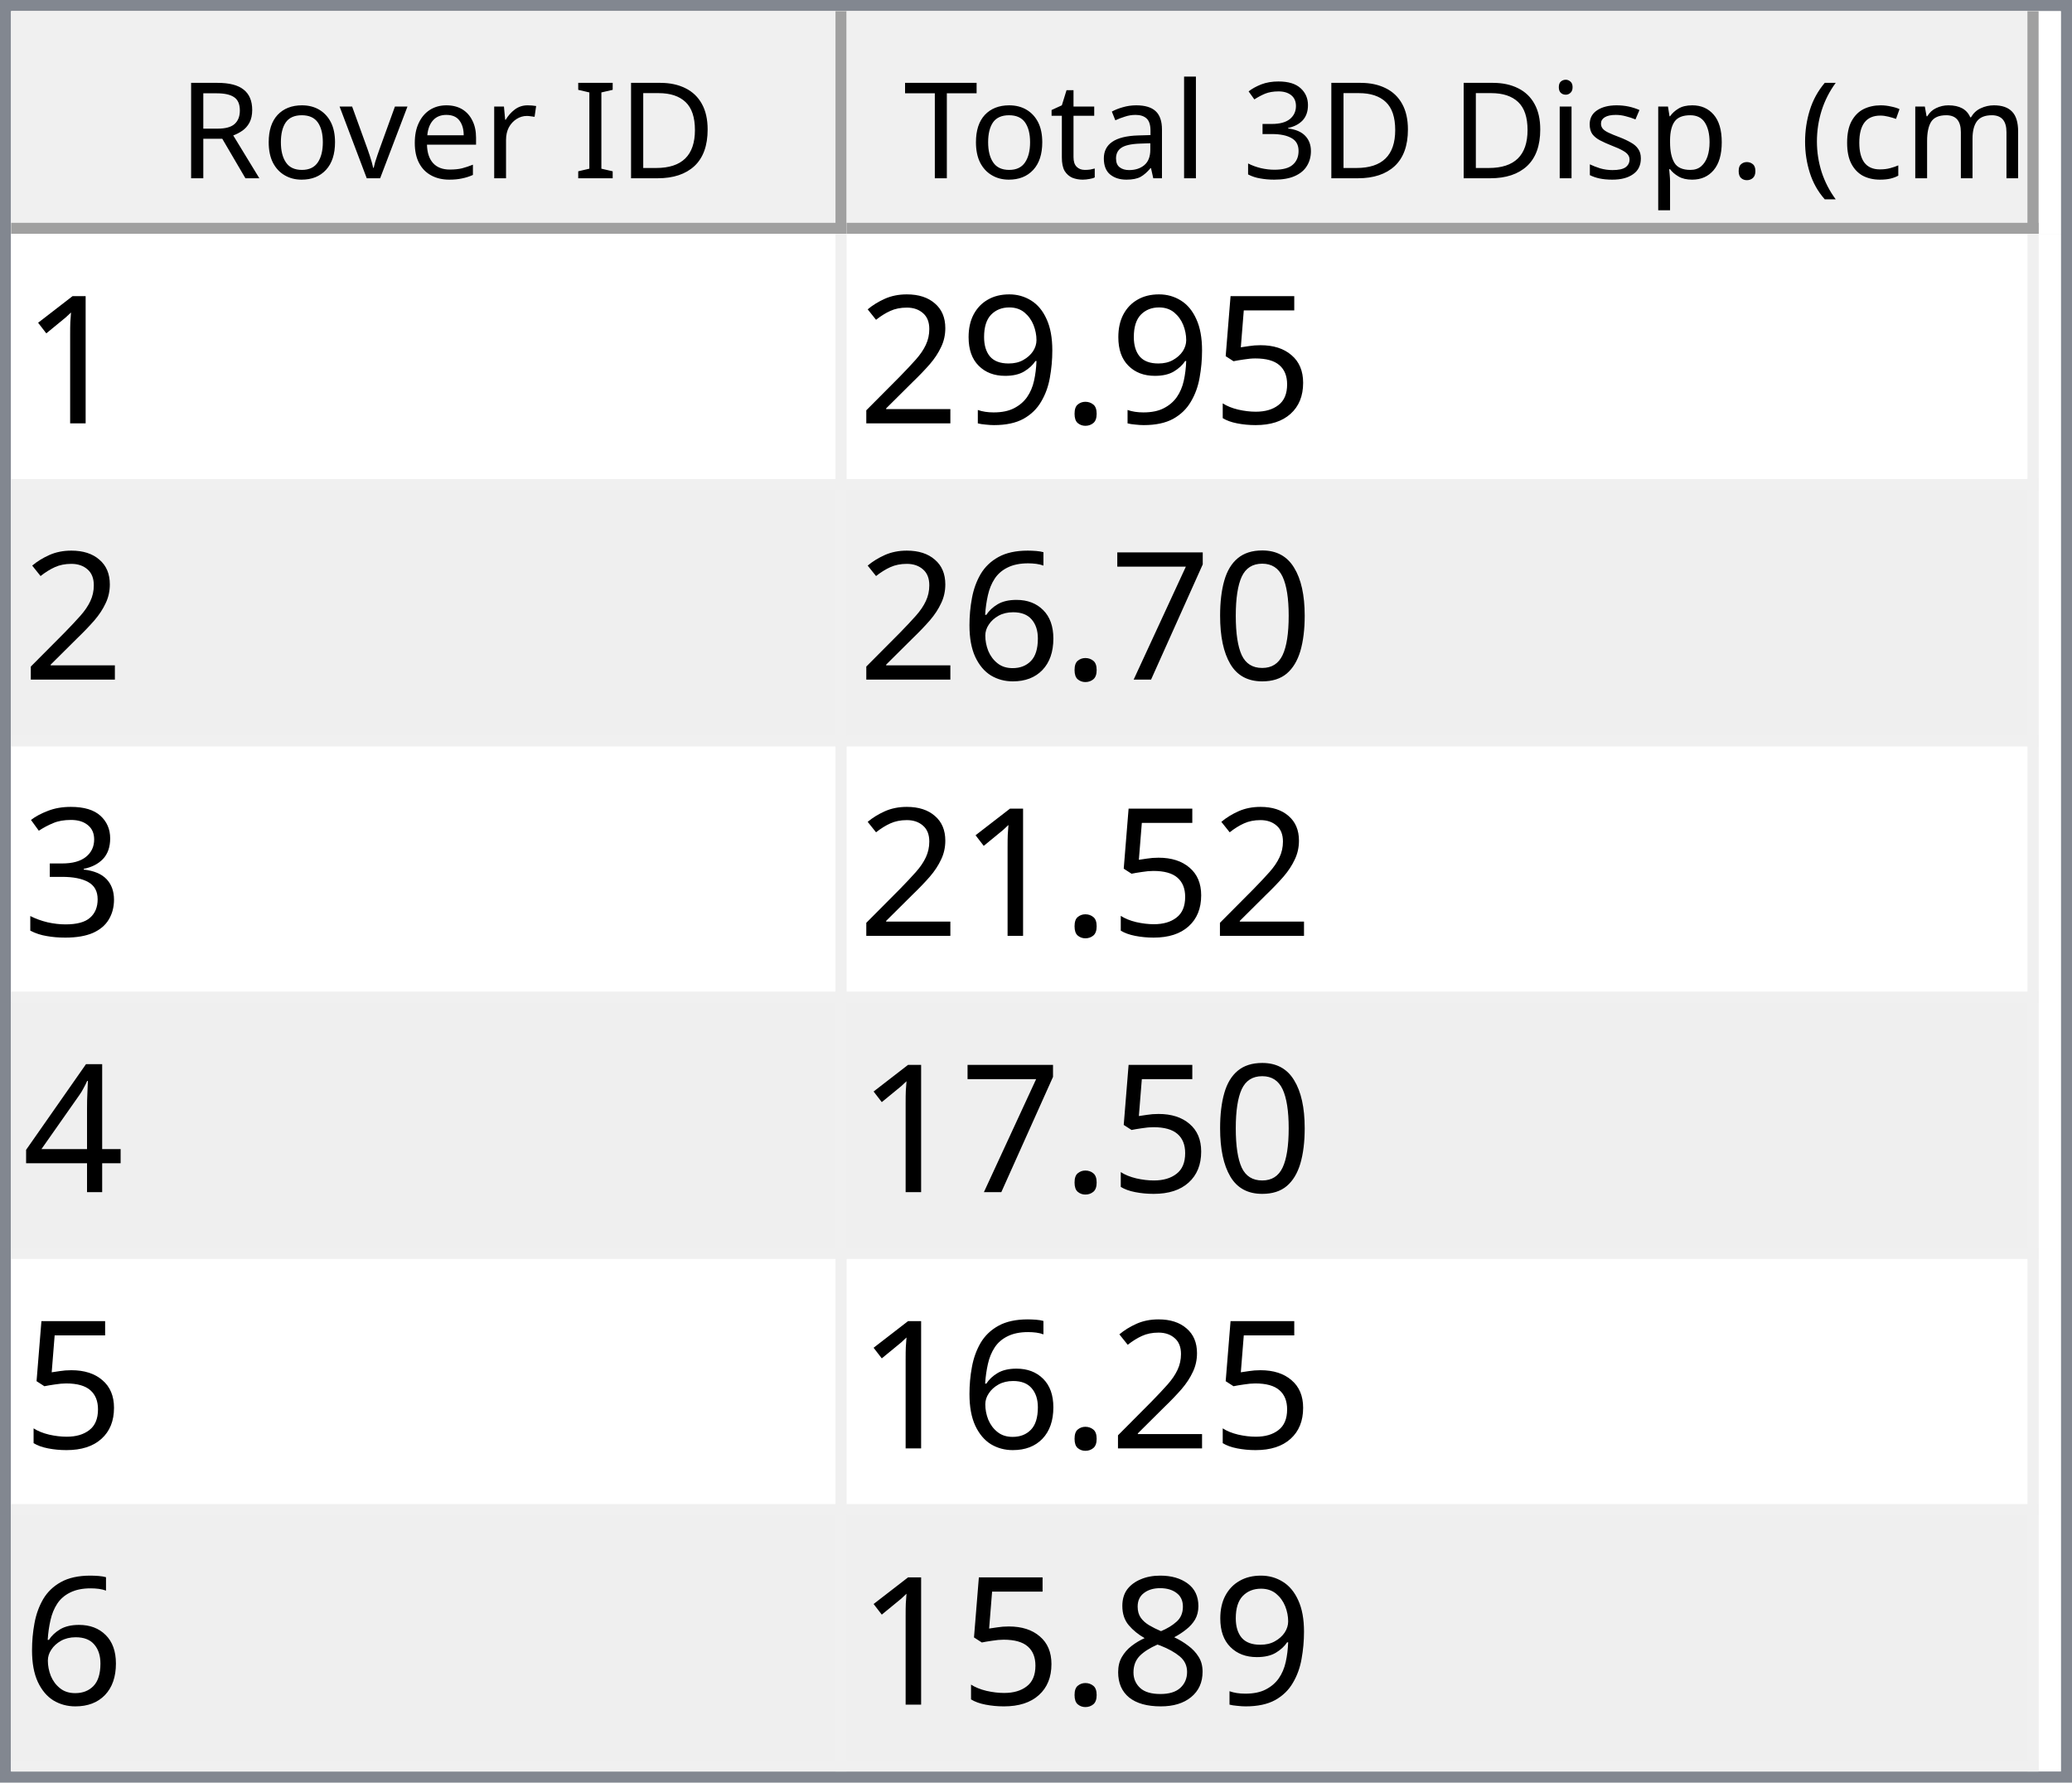
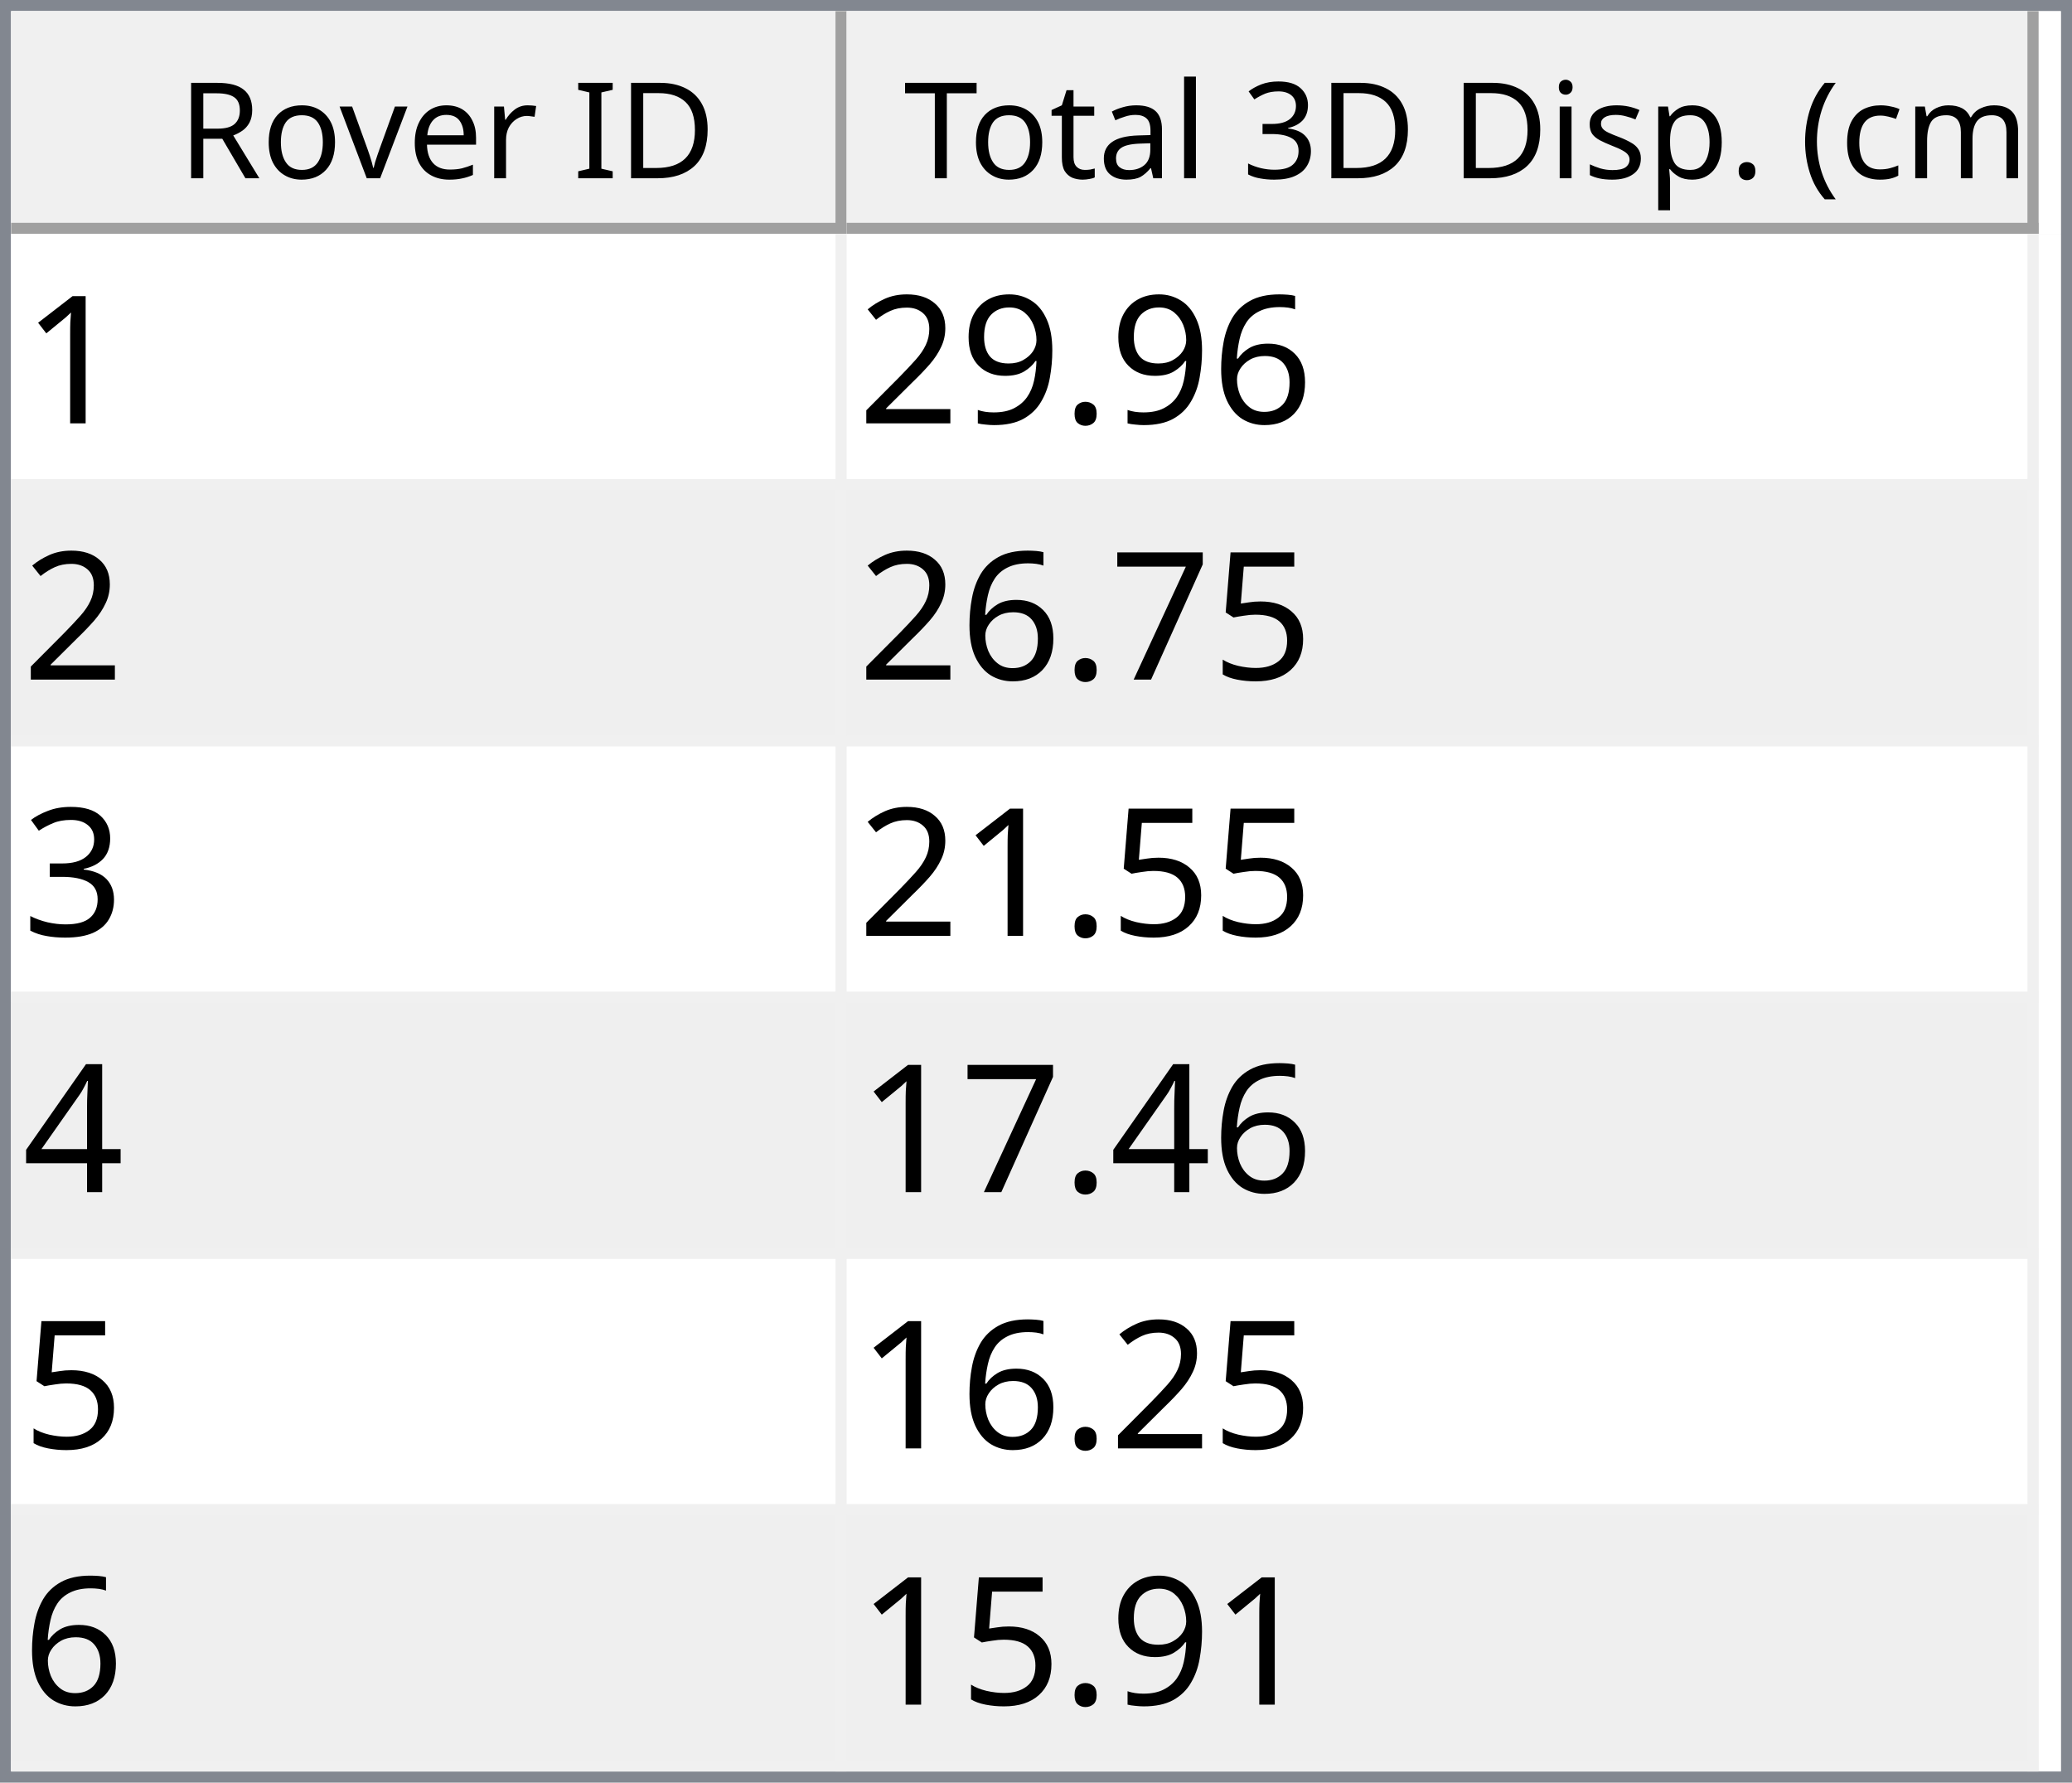
<svg xmlns="http://www.w3.org/2000/svg" style="fill-opacity:1; color-rendering:auto; color-interpolation:auto; text-rendering:auto; stroke:black; stroke-linecap:square; stroke-miterlimit:10; shape-rendering:auto; stroke-opacity:1; fill:black; stroke-dasharray:none; font-weight:normal; stroke-width:1; font-family:'Dialog'; font-style:normal; stroke-linejoin:miter; font-size:12px; stroke-dashoffset:0; image-rendering:auto;" width="186" height="160">
  <defs id="genericDefs" />
  <g>
    <defs id="defs1">
      <clipPath clipPathUnits="userSpaceOnUse" id="clipPath1">
        <path d="M0 0 L186 0 L186 160 L0 160 L0 0 Z" />
      </clipPath>
      <clipPath clipPathUnits="userSpaceOnUse" id="clipPath2">
        <path d="M0 0 L0 160 L186 160 L186 0 Z" />
      </clipPath>
      <clipPath clipPathUnits="userSpaceOnUse" id="clipPath3">
        <path d="M0 0 L0 20 L184 20 L184 0 Z" />
      </clipPath>
      <clipPath clipPathUnits="userSpaceOnUse" id="clipPath4">
        <path d="M0 0 L0 20 L75 20 L75 0 Z" />
      </clipPath>
      <clipPath clipPathUnits="userSpaceOnUse" id="clipPath5">
        <path d="M1 1 L1 19 L74 19 L74 1 Z" />
      </clipPath>
      <clipPath clipPathUnits="userSpaceOnUse" id="clipPath6">
        <path d="M0 0 L0 18 L73 18 L73 0 Z" />
      </clipPath>
      <clipPath clipPathUnits="userSpaceOnUse" id="clipPath7">
        <path d="M-0.5 -0.5 L-0.5 19.5 L74.5 19.5 L74.5 -0.5 Z" />
      </clipPath>
      <clipPath clipPathUnits="userSpaceOnUse" id="clipPath8">
        <path d="M0 0 L0 20 L107 20 L107 0 Z" />
      </clipPath>
      <clipPath clipPathUnits="userSpaceOnUse" id="clipPath9">
        <path d="M1 1 L1 19 L106 19 L106 1 Z" />
      </clipPath>
      <clipPath clipPathUnits="userSpaceOnUse" id="clipPath10">
        <path d="M0 0 L0 18 L105 18 L105 0 Z" />
      </clipPath>
      <clipPath clipPathUnits="userSpaceOnUse" id="clipPath11">
        <path d="M-0.5 -0.5 L-0.5 19.5 L106.5 19.5 L106.5 -0.5 Z" />
      </clipPath>
      <clipPath clipPathUnits="userSpaceOnUse" id="clipPath12">
        <path d="M0 0 L0 138 L184 138 L184 0 Z" />
      </clipPath>
      <clipPath clipPathUnits="userSpaceOnUse" id="clipPath13">
        <path d="M0 0 L0 138 L182 138 L182 0 Z" />
      </clipPath>
      <clipPath clipPathUnits="userSpaceOnUse" id="clipPath14">
        <path d="M-0.5 -0.5 L-0.5 137.5 L181.5 137.5 L181.5 -0.5 Z" />
      </clipPath>
      <clipPath clipPathUnits="userSpaceOnUse" id="clipPath15">
        <path d="M0 0 L0 22 L74 22 L74 0 Z" />
      </clipPath>
      <clipPath clipPathUnits="userSpaceOnUse" id="clipPath16">
        <path d="M0 0 L0 22 L106 22 L106 0 Z" />
      </clipPath>
      <font horiz-adv-x="64.551" id="font1">
        <font-face ascent="107.91" descent="25.098" units-per-em="100" style="font-style:normal; font-family:Segoe UI; font-weight:normal;" />
        <missing-glyph horiz-adv-x="64.551" d="M8.109 0 L8.109 68.266 L56.453 68.266 L56.453 0 L8.109 0 ZM15.328 7.234 L49.219 7.234 L49.219 61.031 L15.328 61.031 L15.328 7.234 Z" />
        <glyph unicode="D" horiz-adv-x="70.117" d="M9.188 0 L9.188 70.016 L28.516 70.016 Q65.531 70.016 65.531 35.891 Q65.531 19.672 55.25 9.836 Q44.969 0 27.734 0 L9.188 0 ZM17.391 62.594 L17.391 7.422 L27.828 7.422 Q41.609 7.422 49.273 14.797 Q56.938 22.172 56.938 35.688 Q56.938 62.594 28.328 62.594 L17.391 62.594 Z" />
        <glyph unicode="I" horiz-adv-x="26.611" d="M17.391 0 L9.188 0 L9.188 70.016 L17.391 70.016 L17.391 0 Z" />
        <glyph unicode=" " horiz-adv-x="27.393" d="" />
        <glyph unicode="r" horiz-adv-x="34.766" d="M34.188 41.891 Q32.078 43.5 28.125 43.5 Q23 43.5 19.555 38.672 Q16.109 33.844 16.109 25.484 L16.109 0 L8.109 0 L8.109 50 L16.109 50 L16.109 39.703 L16.312 39.703 Q18.016 44.969 21.531 47.922 Q25.047 50.875 29.391 50.875 Q32.516 50.875 34.188 50.203 L34.188 41.891 Z" />
        <glyph unicode="e" horiz-adv-x="52.295" d="M48.297 23 L12.984 23 Q13.188 14.656 17.484 10.109 Q21.781 5.562 29.297 5.562 Q37.75 5.562 44.828 11.141 L44.828 3.609 Q38.234 -1.172 27.391 -1.172 Q16.797 -1.172 10.742 5.641 Q4.688 12.453 4.688 24.812 Q4.688 36.469 11.305 43.82 Q17.922 51.172 27.734 51.172 Q37.547 51.172 42.922 44.828 Q48.297 38.484 48.297 27.203 L48.297 23 ZM40.094 29.781 Q40.047 36.719 36.75 40.578 Q33.453 44.438 27.594 44.438 Q21.922 44.438 17.969 40.383 Q14.016 36.328 13.094 29.781 L40.094 29.781 Z" />
        <glyph unicode="v" horiz-adv-x="47.9" d="M47.406 50 L27.484 0 L19.625 0 L0.688 50 L9.469 50 L22.172 13.672 Q23.578 9.672 23.922 6.688 L24.125 6.688 Q24.609 10.453 25.688 13.484 L38.969 50 L47.406 50 Z" />
        <glyph unicode="o" horiz-adv-x="58.594" d="M29 -1.172 Q17.922 -1.172 11.305 5.836 Q4.688 12.844 4.688 24.422 Q4.688 37.016 11.57 44.094 Q18.453 51.172 30.172 51.172 Q41.359 51.172 47.633 44.289 Q53.906 37.406 53.906 25.203 Q53.906 13.234 47.141 6.031 Q40.375 -1.172 29 -1.172 ZM29.594 44.438 Q21.875 44.438 17.383 39.188 Q12.891 33.938 12.891 24.703 Q12.891 15.828 17.43 10.695 Q21.969 5.562 29.594 5.562 Q37.359 5.562 41.531 10.594 Q45.703 15.625 45.703 24.906 Q45.703 34.281 41.531 39.359 Q37.359 44.438 29.594 44.438 Z" />
        <glyph unicode="R" horiz-adv-x="59.814" d="M59.375 0 L49.609 0 L37.891 19.625 Q36.281 22.359 34.766 24.289 Q33.25 26.219 31.664 27.438 Q30.078 28.656 28.25 29.219 Q26.422 29.781 24.125 29.781 L17.391 29.781 L17.391 0 L9.188 0 L9.188 70.016 L30.078 70.016 Q34.672 70.016 38.555 68.867 Q42.438 67.719 45.289 65.375 Q48.141 63.031 49.758 59.547 Q51.375 56.062 51.375 51.375 Q51.375 47.703 50.273 44.656 Q49.172 41.609 47.148 39.211 Q45.125 36.812 42.266 35.133 Q39.406 33.453 35.844 32.516 L35.844 32.328 Q37.594 31.547 38.891 30.547 Q40.188 29.547 41.359 28.18 Q42.531 26.812 43.68 25.078 Q44.828 23.344 46.234 21.047 L59.375 0 ZM17.391 62.594 L17.391 37.203 L28.516 37.203 Q31.594 37.203 34.203 38.133 Q36.812 39.062 38.719 40.797 Q40.625 42.531 41.703 45.047 Q42.781 47.562 42.781 50.688 Q42.781 56.297 39.141 59.445 Q35.5 62.594 28.609 62.594 L17.391 62.594 Z" />
        <glyph unicode=")" horiz-adv-x="30.176" d="M8.297 -15.922 L1.172 -15.922 Q16.406 2.344 16.406 26.812 Q16.406 51.469 1.078 70.016 L8.297 70.016 Q23.531 52.156 23.531 26.703 Q23.531 1.375 8.297 -15.922 Z" />
        <glyph unicode="m" horiz-adv-x="86.133" d="M79.109 0 L71.094 0 L71.094 28.719 Q71.094 37.016 68.531 40.727 Q65.969 44.438 59.906 44.438 Q54.781 44.438 51.195 39.75 Q47.609 35.062 47.609 28.516 L47.609 0 L39.594 0 L39.594 29.688 Q39.594 44.438 28.219 44.438 Q22.953 44.438 19.531 40.016 Q16.109 35.594 16.109 28.516 L16.109 0 L8.109 0 L8.109 50 L16.109 50 L16.109 42.094 L16.312 42.094 Q21.625 51.172 31.844 51.172 Q36.969 51.172 40.773 48.312 Q44.578 45.453 46 40.828 Q51.562 51.172 62.594 51.172 Q79.109 51.172 79.109 30.812 L79.109 0 Z" />
        <glyph unicode="c" horiz-adv-x="46.191" d="M42.188 2.297 Q36.422 -1.172 28.516 -1.172 Q17.828 -1.172 11.258 5.789 Q4.688 12.75 4.688 23.828 Q4.688 36.188 11.766 43.68 Q18.844 51.172 30.672 51.172 Q37.25 51.172 42.281 48.734 L42.281 40.531 Q36.719 44.438 30.375 44.438 Q22.703 44.438 17.797 38.945 Q12.891 33.453 12.891 24.516 Q12.891 15.719 17.508 10.641 Q22.125 5.562 29.891 5.562 Q36.422 5.562 42.188 9.906 L42.188 2.297 Z" />
        <glyph unicode="(" horiz-adv-x="30.176" d="M29.109 -15.922 L21.969 -15.922 Q6.844 1.375 6.844 26.703 Q6.844 52.156 21.969 70.016 L29.203 70.016 Q13.875 51.469 13.875 26.812 Q13.875 2.344 29.109 -15.922 Z" />
        <glyph unicode="." horiz-adv-x="21.68" d="M10.891 -1.078 Q8.641 -1.078 7.055 0.539 Q5.469 2.156 5.469 4.391 Q5.469 6.641 7.055 8.273 Q8.641 9.906 10.891 9.906 Q13.188 9.906 14.797 8.273 Q16.406 6.641 16.406 4.391 Q16.406 2.156 14.797 0.539 Q13.188 -1.078 10.891 -1.078 Z" />
        <glyph unicode="p" horiz-adv-x="58.789" d="M16.312 7.234 L16.109 7.234 L16.109 -23 L8.109 -23 L8.109 50 L16.109 50 L16.109 41.219 L16.312 41.219 Q22.219 51.172 33.594 51.172 Q43.266 51.172 48.688 44.461 Q54.109 37.75 54.109 26.469 Q54.109 13.922 48 6.375 Q41.891 -1.172 31.297 -1.172 Q21.578 -1.172 16.312 7.234 ZM16.109 27.391 L16.109 20.406 Q16.109 14.203 20.141 9.883 Q24.172 5.562 30.375 5.562 Q37.641 5.562 41.773 11.133 Q45.906 16.703 45.906 26.609 Q45.906 34.969 42.047 39.703 Q38.188 44.438 31.594 44.438 Q24.609 44.438 20.359 39.578 Q16.109 34.719 16.109 27.391 Z" />
        <glyph unicode="s" horiz-adv-x="42.432" d="M5.078 1.812 L5.078 10.406 Q11.625 5.562 19.484 5.562 Q30.031 5.562 30.031 12.594 Q30.031 14.594 29.125 15.992 Q28.219 17.391 26.68 18.461 Q25.141 19.531 23.07 20.383 Q21 21.234 18.609 22.172 Q15.281 23.484 12.766 24.828 Q10.25 26.172 8.57 27.859 Q6.891 29.547 6.031 31.695 Q5.172 33.844 5.172 36.719 Q5.172 40.234 6.789 42.945 Q8.406 45.656 11.086 47.484 Q13.766 49.312 17.211 50.242 Q20.656 51.172 24.312 51.172 Q30.812 51.172 35.938 48.922 L35.938 40.828 Q30.422 44.438 23.25 44.438 Q21 44.438 19.195 43.922 Q17.391 43.406 16.094 42.477 Q14.797 41.547 14.086 40.258 Q13.375 38.969 13.375 37.406 Q13.375 35.453 14.086 34.133 Q14.797 32.812 16.164 31.789 Q17.531 30.766 19.484 29.938 Q21.438 29.109 23.922 28.125 Q27.25 26.859 29.883 25.516 Q32.516 24.172 34.375 22.484 Q36.234 20.797 37.234 18.602 Q38.234 16.406 38.234 13.375 Q38.234 9.672 36.602 6.938 Q34.969 4.203 32.234 2.398 Q29.5 0.594 25.93 -0.289 Q22.359 -1.172 18.453 -1.172 Q10.75 -1.172 5.078 1.812 Z" />
        <glyph unicode="i" horiz-adv-x="24.219" d="M12.203 62.703 Q10.062 62.703 8.547 64.164 Q7.031 65.625 7.031 67.875 Q7.031 70.125 8.547 71.609 Q10.062 73.094 12.203 73.094 Q14.406 73.094 15.945 71.609 Q17.484 70.125 17.484 67.875 Q17.484 65.719 15.945 64.211 Q14.406 62.703 12.203 62.703 ZM16.109 0 L8.109 0 L8.109 50 L16.109 50 L16.109 0 Z" />
        <glyph unicode="3" horiz-adv-x="53.906" d="M46.531 19.828 Q46.531 15.094 44.75 11.211 Q42.969 7.328 39.719 4.57 Q36.469 1.812 31.93 0.297 Q27.391 -1.219 21.922 -1.219 Q11.922 -1.219 6 2.594 L6 11.188 Q13.094 5.609 22.219 5.609 Q25.875 5.609 28.828 6.539 Q31.781 7.469 33.906 9.227 Q36.031 10.984 37.18 13.477 Q38.328 15.969 38.328 19.094 Q38.328 32.812 18.797 32.812 L12.984 32.812 L12.984 39.594 L18.5 39.594 Q35.797 39.594 35.797 52.484 Q35.797 64.406 22.609 64.406 Q15.188 64.406 8.688 59.422 L8.688 67.188 Q15.375 71.188 24.609 71.188 Q29 71.188 32.57 69.969 Q36.141 68.75 38.68 66.555 Q41.219 64.359 42.609 61.281 Q44 58.203 44 54.5 Q44 40.672 30.031 36.719 L30.031 36.531 Q33.594 36.141 36.625 34.797 Q39.656 33.453 41.852 31.305 Q44.047 29.156 45.289 26.25 Q46.531 23.344 46.531 19.828 Z" />
        <glyph unicode="l" horiz-adv-x="24.219" d="M16.109 0 L8.109 0 L8.109 74.031 L16.109 74.031 L16.109 0 Z" />
        <glyph unicode="a" horiz-adv-x="50.879" d="M43.891 0 L35.891 0 L35.891 7.812 L35.688 7.812 Q30.469 -1.172 20.312 -1.172 Q12.844 -1.172 8.617 2.781 Q4.391 6.734 4.391 13.281 Q4.391 27.297 20.906 29.594 L35.891 31.688 Q35.891 44.438 25.594 44.438 Q16.547 44.438 9.281 38.281 L9.281 46.484 Q16.656 51.172 26.266 51.172 Q43.891 51.172 43.891 32.516 L43.891 0 ZM35.891 25.297 L23.828 23.641 Q18.266 22.859 15.43 20.875 Q12.594 18.891 12.594 13.875 Q12.594 10.203 15.211 7.883 Q17.828 5.562 22.172 5.562 Q28.125 5.562 32.008 9.742 Q35.891 13.922 35.891 20.312 L35.891 25.297 Z" />
        <glyph unicode="t" horiz-adv-x="33.887" d="M31.297 0.484 Q28.469 -1.078 23.828 -1.078 Q10.688 -1.078 10.688 13.578 L10.688 43.172 L2.094 43.172 L2.094 50 L10.688 50 L10.688 62.203 L18.703 64.797 L18.703 50 L31.297 50 L31.297 43.172 L18.703 43.172 L18.703 14.984 Q18.703 9.969 20.414 7.82 Q22.125 5.672 26.078 5.672 Q29.109 5.672 31.297 7.328 L31.297 0.484 Z" />
        <glyph unicode="T" horiz-adv-x="52.393" d="M50.594 62.594 L30.375 62.594 L30.375 0 L22.172 0 L22.172 62.594 L2 62.594 L2 70.016 L50.594 70.016 L50.594 62.594 Z" />
      </font>
      <font horiz-adv-x="75.0" id="font2">
        <font-face ascent="100.537" descent="21.973" units-per-em="100" style="font-style:normal; font-family:sans-serif; font-weight:normal;" />
        <missing-glyph horiz-adv-x="75.0" d="M12.5 0 L12.5 62.5 L62.5 62.5 L62.5 0 L12.5 0 ZM14.062 1.562 L60.938 1.562 L60.938 60.938 L14.062 60.938 L14.062 1.562 Z" />
        <glyph unicode="1" horiz-adv-x="55.615" d="M37.25 0 L28.469 0 L28.469 56 Q25.297 52.984 20.141 49.953 Q14.984 46.922 10.891 45.406 L10.891 53.906 Q18.266 57.375 23.781 62.305 Q29.297 67.234 31.594 71.875 L37.25 71.875 L37.25 0 Z" />
-         <glyph unicode="5" horiz-adv-x="55.615" d="M4.156 18.75 L13.375 19.531 Q14.406 12.797 18.141 9.398 Q21.875 6 27.156 6 Q33.5 6 37.891 10.789 Q42.281 15.578 42.281 23.484 Q42.281 31 38.062 35.352 Q33.844 39.703 27 39.703 Q22.75 39.703 19.336 37.773 Q15.922 35.844 13.969 32.766 L5.719 33.844 L12.641 70.609 L48.25 70.609 L48.25 62.203 L19.672 62.203 L15.828 42.969 Q22.266 47.469 29.344 47.469 Q38.719 47.469 45.164 40.969 Q51.609 34.469 51.609 24.266 Q51.609 14.547 45.953 7.469 Q39.062 -1.219 27.156 -1.219 Q17.391 -1.219 11.211 4.25 Q5.031 9.719 4.156 18.75 Z" />
+         <glyph unicode="6" horiz-adv-x="55.615" d="M49.75 54.047 L41.016 53.375 Q39.844 58.547 37.703 60.891 Q34.125 64.656 28.906 64.656 Q24.703 64.656 21.531 62.312 Q17.391 59.281 14.992 53.469 Q12.594 47.656 12.5 36.922 Q15.672 41.75 20.266 44.094 Q24.859 46.438 29.891 46.438 Q38.672 46.438 44.852 39.969 Q51.031 33.5 51.031 23.25 Q51.031 16.5 48.125 10.719 Q45.219 4.938 40.141 1.859 Q35.062 -1.219 28.609 -1.219 Q17.625 -1.219 10.695 6.859 Q3.766 14.938 3.766 33.5 Q3.766 54.25 11.422 63.672 Q18.109 71.875 29.438 71.875 Q37.891 71.875 43.289 67.141 Q48.688 62.406 49.75 54.047 ZM13.875 23.188 Q13.875 18.656 15.797 14.508 Q17.719 10.359 21.188 8.18 Q24.656 6 28.469 6 Q34.031 6 38.039 10.492 Q42.047 14.984 42.047 22.703 Q42.047 30.125 38.086 34.398 Q34.125 38.672 28.125 38.672 Q22.172 38.672 18.023 34.398 Q13.875 30.125 13.875 23.188 Z" />
        <glyph unicode="." horiz-adv-x="27.783" d="M9.078 0 L9.078 10.016 L19.094 10.016 L19.094 0 L9.078 0 Z" />
        <glyph unicode="9" horiz-adv-x="55.615" d="M5.469 16.547 L13.922 17.328 Q14.984 11.375 18.016 8.688 Q21.047 6 25.781 6 Q29.828 6 32.883 7.859 Q35.938 9.719 37.891 12.82 Q39.844 15.922 41.164 21.195 Q42.484 26.469 42.484 31.938 Q42.484 32.516 42.438 33.688 Q39.797 29.5 35.234 26.883 Q30.672 24.266 25.344 24.266 Q16.453 24.266 10.305 30.711 Q4.156 37.156 4.156 47.703 Q4.156 58.594 10.578 65.234 Q17 71.875 26.656 71.875 Q33.641 71.875 39.43 68.117 Q45.219 64.359 48.219 57.398 Q51.219 50.438 51.219 37.25 Q51.219 23.531 48.242 15.406 Q45.266 7.281 39.383 3.031 Q33.5 -1.219 25.594 -1.219 Q17.188 -1.219 11.867 3.445 Q6.547 8.109 5.469 16.547 ZM41.453 48.141 Q41.453 55.719 37.43 60.156 Q33.406 64.594 27.734 64.594 Q21.875 64.594 17.531 59.812 Q13.188 55.031 13.188 47.406 Q13.188 40.578 17.312 36.305 Q21.438 32.031 27.484 32.031 Q33.594 32.031 37.523 36.305 Q41.453 40.578 41.453 48.141 Z" />
        <glyph unicode="2" horiz-adv-x="55.615" d="M50.344 8.453 L50.344 0 L3.031 0 Q2.938 3.172 4.047 6.109 Q5.859 10.938 9.836 15.625 Q13.812 20.312 21.344 26.469 Q33.016 36.031 37.117 41.625 Q41.219 47.219 41.219 52.203 Q41.219 57.422 37.477 61.008 Q33.734 64.594 27.734 64.594 Q21.391 64.594 17.578 60.789 Q13.766 56.984 13.719 50.25 L4.688 51.172 Q5.609 61.281 11.664 66.578 Q17.719 71.875 27.938 71.875 Q38.234 71.875 44.242 66.164 Q50.25 60.453 50.25 52 Q50.25 47.703 48.492 43.555 Q46.734 39.406 42.656 34.812 Q38.578 30.219 29.109 22.219 Q21.188 15.578 18.945 13.211 Q16.703 10.844 15.234 8.453 L50.344 8.453 Z" />
-         <glyph unicode="0" horiz-adv-x="55.615" d="M4.156 35.297 Q4.156 48 6.766 55.742 Q9.375 63.484 14.523 67.68 Q19.672 71.875 27.484 71.875 Q33.25 71.875 37.594 69.555 Q41.938 67.234 44.773 62.867 Q47.609 58.5 49.219 52.227 Q50.828 45.953 50.828 35.297 Q50.828 22.703 48.242 14.969 Q45.656 7.234 40.508 3.008 Q35.359 -1.219 27.484 -1.219 Q17.141 -1.219 11.234 6.203 Q4.156 15.141 4.156 35.297 ZM13.188 35.297 Q13.188 17.672 17.312 11.836 Q21.438 6 27.484 6 Q33.547 6 37.672 11.859 Q41.797 17.719 41.797 35.297 Q41.797 52.984 37.672 58.789 Q33.547 64.594 27.391 64.594 Q21.344 64.594 17.719 59.469 Q13.188 52.938 13.188 35.297 Z" />
+         <glyph unicode="5" horiz-adv-x="55.615" d="M4.156 18.75 L13.375 19.531 Q14.406 12.797 18.141 9.398 Q21.875 6 27.156 6 Q33.5 6 37.891 10.789 Q42.281 15.578 42.281 23.484 Q42.281 31 38.062 35.352 Q33.844 39.703 27 39.703 Q22.75 39.703 19.336 37.773 Q15.922 35.844 13.969 32.766 L5.719 33.844 L12.641 70.609 L48.25 70.609 L48.25 62.203 L19.672 62.203 L15.828 42.969 Q22.266 47.469 29.344 47.469 Q38.719 47.469 45.164 40.969 Q51.609 34.469 51.609 24.266 Q51.609 14.547 45.953 7.469 Q39.062 -1.219 27.156 -1.219 Q17.391 -1.219 11.211 4.25 Q5.031 9.719 4.156 18.75 Z" />
        <glyph unicode="7" horiz-adv-x="55.615" d="M4.734 62.203 L4.734 70.656 L51.078 70.656 L51.078 63.812 Q44.234 56.547 37.523 44.484 Q30.812 32.422 27.156 19.672 Q24.516 10.688 23.781 0 L14.75 0 Q14.891 8.453 18.062 20.414 Q21.234 32.375 27.172 43.484 Q33.109 54.594 39.797 62.203 L4.734 62.203 Z" />
-         <glyph unicode="6" horiz-adv-x="55.615" d="M49.75 54.047 L41.016 53.375 Q39.844 58.547 37.703 60.891 Q34.125 64.656 28.906 64.656 Q24.703 64.656 21.531 62.312 Q17.391 59.281 14.992 53.469 Q12.594 47.656 12.5 36.922 Q15.672 41.75 20.266 44.094 Q24.859 46.438 29.891 46.438 Q38.672 46.438 44.852 39.969 Q51.031 33.5 51.031 23.25 Q51.031 16.5 48.125 10.719 Q45.219 4.938 40.141 1.859 Q35.062 -1.219 28.609 -1.219 Q17.625 -1.219 10.695 6.859 Q3.766 14.938 3.766 33.5 Q3.766 54.25 11.422 63.672 Q18.109 71.875 29.438 71.875 Q37.891 71.875 43.289 67.141 Q48.688 62.406 49.75 54.047 ZM13.875 23.188 Q13.875 18.656 15.797 14.508 Q17.719 10.359 21.188 8.18 Q24.656 6 28.469 6 Q34.031 6 38.039 10.492 Q42.047 14.984 42.047 22.703 Q42.047 30.125 38.086 34.398 Q34.125 38.672 28.125 38.672 Q22.172 38.672 18.023 34.398 Q13.875 30.125 13.875 23.188 Z" />
        <glyph unicode="3" horiz-adv-x="55.615" d="M4.203 18.891 L12.984 20.062 Q14.5 12.594 18.141 9.297 Q21.781 6 27 6 Q33.203 6 37.477 10.297 Q41.75 14.594 41.75 20.953 Q41.75 27 37.797 30.93 Q33.844 34.859 27.734 34.859 Q25.25 34.859 21.531 33.891 L22.516 41.609 Q23.391 41.5 23.922 41.5 Q29.547 41.5 34.039 44.43 Q38.531 47.359 38.531 53.469 Q38.531 58.297 35.258 61.477 Q31.984 64.656 26.812 64.656 Q21.688 64.656 18.266 61.43 Q14.844 58.203 13.875 51.766 L5.078 53.328 Q6.688 62.156 12.398 67.016 Q18.109 71.875 26.609 71.875 Q32.469 71.875 37.398 69.359 Q42.328 66.844 44.945 62.5 Q47.562 58.156 47.562 53.266 Q47.562 48.641 45.07 44.828 Q42.578 41.016 37.703 38.766 Q44.047 37.312 47.562 32.695 Q51.078 28.078 51.078 21.141 Q51.078 11.766 44.242 5.25 Q37.406 -1.266 26.953 -1.266 Q17.531 -1.266 11.305 4.352 Q5.078 9.969 4.203 18.891 Z" />
        <glyph unicode="4" horiz-adv-x="55.615" d="M32.328 0 L32.328 17.141 L1.266 17.141 L1.266 25.203 L33.938 71.578 L41.109 71.578 L41.109 25.203 L50.781 25.203 L50.781 17.141 L41.109 17.141 L41.109 0 L32.328 0 ZM32.328 25.203 L32.328 57.469 L9.906 25.203 L32.328 25.203 Z" />
-         <glyph unicode="8" horiz-adv-x="55.615" d="M17.672 38.812 Q12.203 40.828 9.57 44.539 Q6.938 48.25 6.938 53.422 Q6.938 61.234 12.555 66.555 Q18.172 71.875 27.484 71.875 Q36.859 71.875 42.578 66.43 Q48.297 60.984 48.297 53.172 Q48.297 48.188 45.68 44.508 Q43.062 40.828 37.75 38.812 Q44.344 36.672 47.781 31.883 Q51.219 27.094 51.219 20.453 Q51.219 11.281 44.727 5.031 Q38.234 -1.219 27.641 -1.219 Q17.047 -1.219 10.547 5.055 Q4.047 11.328 4.047 20.703 Q4.047 27.688 7.594 32.398 Q11.141 37.109 17.672 38.812 ZM15.922 53.719 Q15.922 48.641 19.195 45.414 Q22.469 42.188 27.688 42.188 Q32.766 42.188 36.016 45.383 Q39.266 48.578 39.266 53.219 Q39.266 58.062 35.914 61.359 Q32.562 64.656 27.594 64.656 Q22.562 64.656 19.242 61.43 Q15.922 58.203 15.922 53.719 ZM13.094 20.656 Q13.094 16.891 14.875 13.375 Q16.656 9.859 20.172 7.93 Q23.688 6 27.734 6 Q34.031 6 38.133 10.055 Q42.234 14.109 42.234 20.359 Q42.234 26.703 38.016 30.859 Q33.797 35.016 27.438 35.016 Q21.234 35.016 17.164 30.914 Q13.094 26.812 13.094 20.656 Z" />
      </font>
    </defs>
    <g style="fill:white; stroke:white;">
      <rect x="0" y="0" width="186" style="clip-path:url(#clipPath1); stroke:none;" height="160" />
    </g>
    <g style="fill:white; text-rendering:optimizeSpeed; color-rendering:optimizeSpeed; image-rendering:optimizeSpeed; shape-rendering:crispEdges; stroke:white; color-interpolation:sRGB;">
      <rect x="0" width="186" height="160" y="0" style="stroke:none;" />
      <path style="stroke:none;" d="M0 160 L186 160 L186 0 L0 0 Z" />
    </g>
    <g style="fill:rgb(240,240,240); font-family:'Segoe UI'; stroke:rgb(240,240,240);">
      <rect x="0" y="0" width="186" style="clip-path:url(#clipPath2); stroke:none;" height="160" />
    </g>
    <g style="fill:rgb(130,135,144); font-family:'Segoe UI'; stroke:rgb(130,135,144);">
      <path d="M0 0 L186 0 L186 160 L0 160 L0 0 ZM1 1 L185 1 L185 159 L1 159 L1 1 Z" style="fill-rule:evenodd; clip-path:url(#clipPath2); stroke:none;" />
    </g>
    <g style="fill:white; font-family:'Segoe UI'; stroke:white;" transform="translate(1,1)">
      <rect x="0" y="0" width="184" style="clip-path:url(#clipPath3); stroke:none;" height="20" />
    </g>
    <g style="fill:rgb(240,240,240); font-family:'Segoe UI'; stroke:rgb(240,240,240);" transform="translate(1,1)">
      <rect x="0" y="0" width="75" style="clip-path:url(#clipPath4); stroke:none;" height="20" />
    </g>
    <g style="font-family:'Segoe UI';" transform="translate(2,2)">
      <text x="14" xml:space="preserve" y="14" style="clip-path:url(#clipPath6); stroke:none;">Rover ID</text>
    </g>
    <g style="fill:rgb(160,160,160); font-family:'Segoe UI'; stroke:rgb(160,160,160); stroke-linejoin:bevel;" transform="translate(1.5,1.5)">
      <line x1="74" x2="74" y1="0" style="fill:none; clip-path:url(#clipPath7);" y2="19" />
    </g>
    <g style="fill:rgb(160,160,160); font-family:'Segoe UI'; stroke:rgb(160,160,160); stroke-linejoin:bevel;" transform="matrix(1,0,0,1,1,1) translate(0.5,0.5)">
      <line x1="0" x2="74" y1="19" style="fill:none; clip-path:url(#clipPath7);" y2="19" />
    </g>
    <g style="fill:rgb(240,240,240); font-family:'Segoe UI'; stroke:rgb(240,240,240);" transform="translate(76,1)">
      <rect x="0" y="0" width="107" style="clip-path:url(#clipPath8); stroke:none;" height="20" />
    </g>
    <g style="font-family:'Segoe UI';" transform="translate(77,2)">
      <text x="1" xml:space="preserve" y="14" style="clip-path:url(#clipPath10); stroke:none;"> Total 3D Disp. (cm)</text>
    </g>
    <g style="fill:rgb(160,160,160); font-family:'Segoe UI'; stroke:rgb(160,160,160); stroke-linejoin:bevel;" transform="translate(76.5,1.5)">
      <line x1="106" x2="106" y1="0" style="fill:none; clip-path:url(#clipPath11);" y2="19" />
    </g>
    <g style="fill:rgb(160,160,160); font-family:'Segoe UI'; stroke:rgb(160,160,160); stroke-linejoin:bevel;" transform="matrix(1,0,0,1,76,1) translate(0.5,0.5)">
      <line x1="0" x2="106" y1="19" style="fill:none; clip-path:url(#clipPath11);" y2="19" />
    </g>
    <g style="fill:white; font-family:'Segoe UI'; stroke:white;" transform="translate(1,21)">
      <rect x="0" y="0" width="184" style="clip-path:url(#clipPath12); stroke:none;" height="138" />
    </g>
    <g style="fill:rgb(240,240,240); font-size:16px; font-family:sans-serif; stroke:rgb(240,240,240);" transform="translate(1,21)">
      <rect x="0" y="0" width="182" style="clip-path:url(#clipPath13); stroke:none;" height="138" />
      <line transform="translate(0.5,0.5)" x1="0" x2="181" y1="22" style="clip-path:url(#clipPath14); fill:none; stroke-linejoin:bevel;" y2="22" />
    </g>
    <g transform="matrix(1,0,0,1,1,21) translate(0.5,0.5)" style="fill:rgb(240,240,240); font-size:16px; font-family:sans-serif; stroke:rgb(240,240,240); stroke-linejoin:bevel;">
      <line x1="0" x2="181" y1="45" style="fill:none; clip-path:url(#clipPath14);" y2="45" />
    </g>
    <g transform="matrix(1,0,0,1,1,21) translate(0.5,0.5)" style="fill:rgb(240,240,240); font-size:16px; font-family:sans-serif; stroke:rgb(240,240,240); stroke-linejoin:bevel;">
      <line x1="0" x2="181" y1="68" style="fill:none; clip-path:url(#clipPath14);" y2="68" />
    </g>
    <g transform="matrix(1,0,0,1,1,21) translate(0.5,0.5)" style="fill:rgb(240,240,240); font-size:16px; font-family:sans-serif; stroke:rgb(240,240,240); stroke-linejoin:bevel;">
      <line x1="0" x2="181" y1="91" style="fill:none; clip-path:url(#clipPath14);" y2="91" />
    </g>
    <g transform="matrix(1,0,0,1,1,21) translate(0.5,0.5)" style="fill:rgb(240,240,240); font-size:16px; font-family:sans-serif; stroke:rgb(240,240,240); stroke-linejoin:bevel;">
      <line x1="0" x2="181" y1="114" style="fill:none; clip-path:url(#clipPath14);" y2="114" />
    </g>
    <g transform="matrix(1,0,0,1,1,21) translate(0.5,0.5)" style="fill:rgb(240,240,240); font-size:16px; font-family:sans-serif; stroke:rgb(240,240,240); stroke-linejoin:bevel;">
      <line x1="0" x2="181" y1="137" style="fill:none; clip-path:url(#clipPath14);" y2="137" />
    </g>
    <g transform="matrix(1,0,0,1,1,21) translate(0.5,0.5)" style="fill:rgb(240,240,240); font-size:16px; font-family:sans-serif; stroke:rgb(240,240,240); stroke-linejoin:bevel;">
      <line x1="74" x2="74" y1="0" style="fill:none; clip-path:url(#clipPath14);" y2="137" />
    </g>
    <g transform="matrix(1,0,0,1,1,21) translate(0.5,0.5)" style="fill:rgb(240,240,240); font-size:16px; font-family:sans-serif; stroke:rgb(240,240,240); stroke-linejoin:bevel;">
      <line x1="181" x2="181" y1="0" style="fill:none; clip-path:url(#clipPath14);" y2="137" />
    </g>
    <g style="fill:white; font-size:16px; font-family:sans-serif; stroke:white;" transform="matrix(1,0,0,1,1,21)">
      <rect x="0" y="0" width="74" style="clip-path:url(#clipPath15); stroke:none;" height="22" />
      <text x="1" y="17" style="fill:black; clip-path:url(#clipPath15); stroke:none;" xml:space="preserve">1</text>
    </g>
    <g style="fill:white; font-size:16px; font-family:sans-serif; stroke:white;" transform="matrix(1,0,0,1,1,21) translate(75,0)">
      <rect x="0" y="0" width="106" style="clip-path:url(#clipPath16); stroke:none;" height="22" />
-       <text x="1" y="17" style="fill:black; clip-path:url(#clipPath16); stroke:none;" xml:space="preserve">29.95</text>
+       <text x="1" y="17" style="fill:black; clip-path:url(#clipPath16); stroke:none;" xml:space="preserve">29.96</text>
    </g>
    <g style="fill:rgb(239,239,239); font-size:16px; font-family:sans-serif; stroke:rgb(239,239,239);" transform="matrix(1,0,0,1,1,21) translate(0,23)">
      <rect x="0" y="0" width="74" style="clip-path:url(#clipPath15); stroke:none;" height="22" />
      <text x="1" y="17" style="fill:black; clip-path:url(#clipPath15); stroke:none;" xml:space="preserve">2</text>
    </g>
    <g style="fill:rgb(239,239,239); font-size:16px; font-family:sans-serif; stroke:rgb(239,239,239);" transform="matrix(1,0,0,1,1,21) translate(75,23)">
      <rect x="0" y="0" width="106" style="clip-path:url(#clipPath16); stroke:none;" height="22" />
-       <text x="1" y="17" style="fill:black; clip-path:url(#clipPath16); stroke:none;" xml:space="preserve">26.70</text>
+       <text x="1" y="17" style="fill:black; clip-path:url(#clipPath16); stroke:none;" xml:space="preserve">26.75</text>
    </g>
    <g style="fill:white; font-size:16px; font-family:sans-serif; stroke:white;" transform="matrix(1,0,0,1,1,21) translate(0,46)">
      <rect x="0" y="0" width="74" style="clip-path:url(#clipPath15); stroke:none;" height="22" />
      <text x="1" y="17" style="fill:black; clip-path:url(#clipPath15); stroke:none;" xml:space="preserve">3</text>
    </g>
    <g style="fill:white; font-size:16px; font-family:sans-serif; stroke:white;" transform="matrix(1,0,0,1,1,21) translate(75,46)">
      <rect x="0" y="0" width="106" style="clip-path:url(#clipPath16); stroke:none;" height="22" />
-       <text x="1" y="17" style="fill:black; clip-path:url(#clipPath16); stroke:none;" xml:space="preserve">21.52</text>
+       <text x="1" y="17" style="fill:black; clip-path:url(#clipPath16); stroke:none;" xml:space="preserve">21.55</text>
    </g>
    <g style="fill:rgb(239,239,239); font-size:16px; font-family:sans-serif; stroke:rgb(239,239,239);" transform="matrix(1,0,0,1,1,21) translate(0,69)">
      <rect x="0" y="0" width="74" style="clip-path:url(#clipPath15); stroke:none;" height="22" />
      <text x="1" y="17" style="fill:black; clip-path:url(#clipPath15); stroke:none;" xml:space="preserve">4</text>
    </g>
    <g style="fill:rgb(239,239,239); font-size:16px; font-family:sans-serif; stroke:rgb(239,239,239);" transform="matrix(1,0,0,1,1,21) translate(75,69)">
      <rect x="0" y="0" width="106" style="clip-path:url(#clipPath16); stroke:none;" height="22" />
-       <text x="1" y="17" style="fill:black; clip-path:url(#clipPath16); stroke:none;" xml:space="preserve">17.50</text>
+       <text x="1" y="17" style="fill:black; clip-path:url(#clipPath16); stroke:none;" xml:space="preserve">17.46</text>
    </g>
    <g style="fill:white; font-size:16px; font-family:sans-serif; stroke:white;" transform="matrix(1,0,0,1,1,21) translate(0,92)">
      <rect x="0" y="0" width="74" style="clip-path:url(#clipPath15); stroke:none;" height="22" />
      <text x="1" y="17" style="fill:black; clip-path:url(#clipPath15); stroke:none;" xml:space="preserve">5</text>
    </g>
    <g style="fill:white; font-size:16px; font-family:sans-serif; stroke:white;" transform="matrix(1,0,0,1,1,21) translate(75,92)">
      <rect x="0" y="0" width="106" style="clip-path:url(#clipPath16); stroke:none;" height="22" />
      <text x="1" y="17" style="fill:black; clip-path:url(#clipPath16); stroke:none;" xml:space="preserve">16.25</text>
    </g>
    <g style="fill:rgb(239,239,239); font-size:16px; font-family:sans-serif; stroke:rgb(239,239,239);" transform="matrix(1,0,0,1,1,21) translate(0,115)">
      <rect x="0" y="0" width="74" style="clip-path:url(#clipPath15); stroke:none;" height="22" />
      <text x="1" y="17" style="fill:black; clip-path:url(#clipPath15); stroke:none;" xml:space="preserve">6</text>
    </g>
    <g style="fill:rgb(239,239,239); font-size:16px; font-family:sans-serif; stroke:rgb(239,239,239);" transform="matrix(1,0,0,1,1,21) translate(75,115)">
      <rect x="0" y="0" width="106" style="clip-path:url(#clipPath16); stroke:none;" height="22" />
-       <text x="1" y="17" style="fill:black; clip-path:url(#clipPath16); stroke:none;" xml:space="preserve">15.89</text>
+       <text x="1" y="17" style="fill:black; clip-path:url(#clipPath16); stroke:none;" xml:space="preserve">15.91</text>
    </g>
  </g>
</svg>
